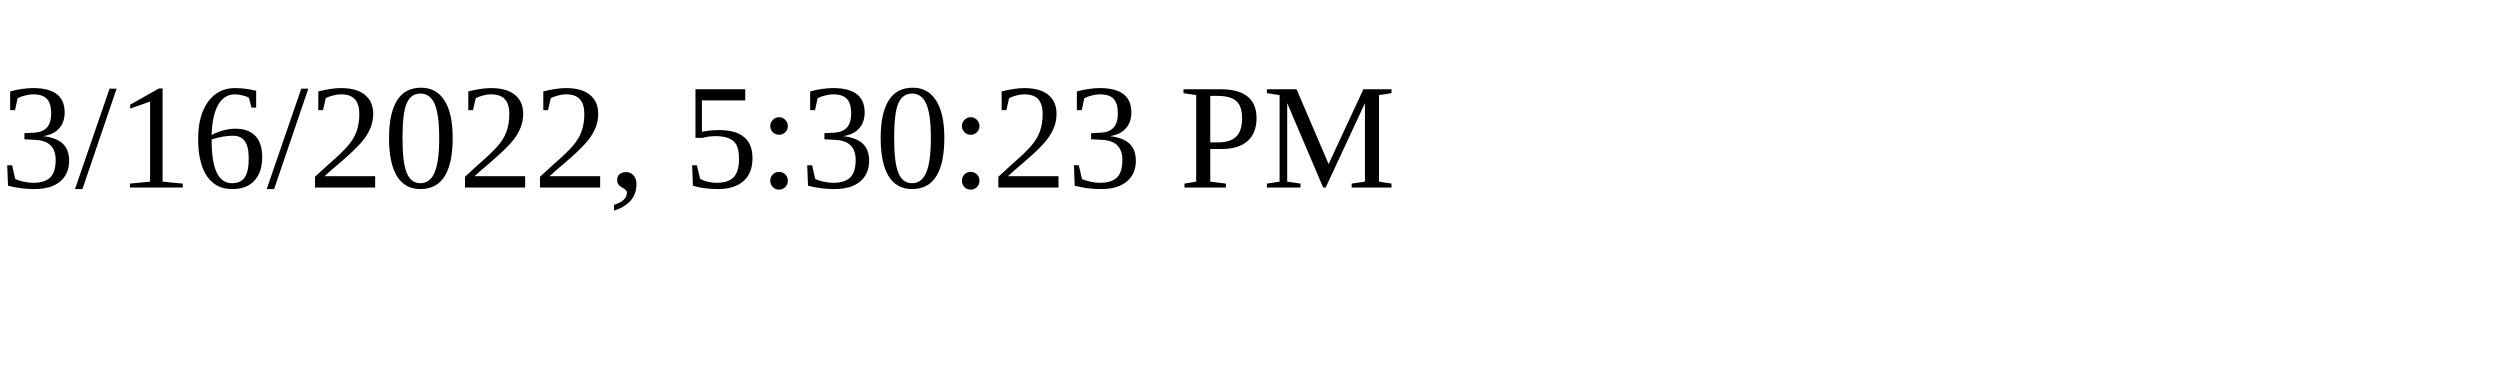
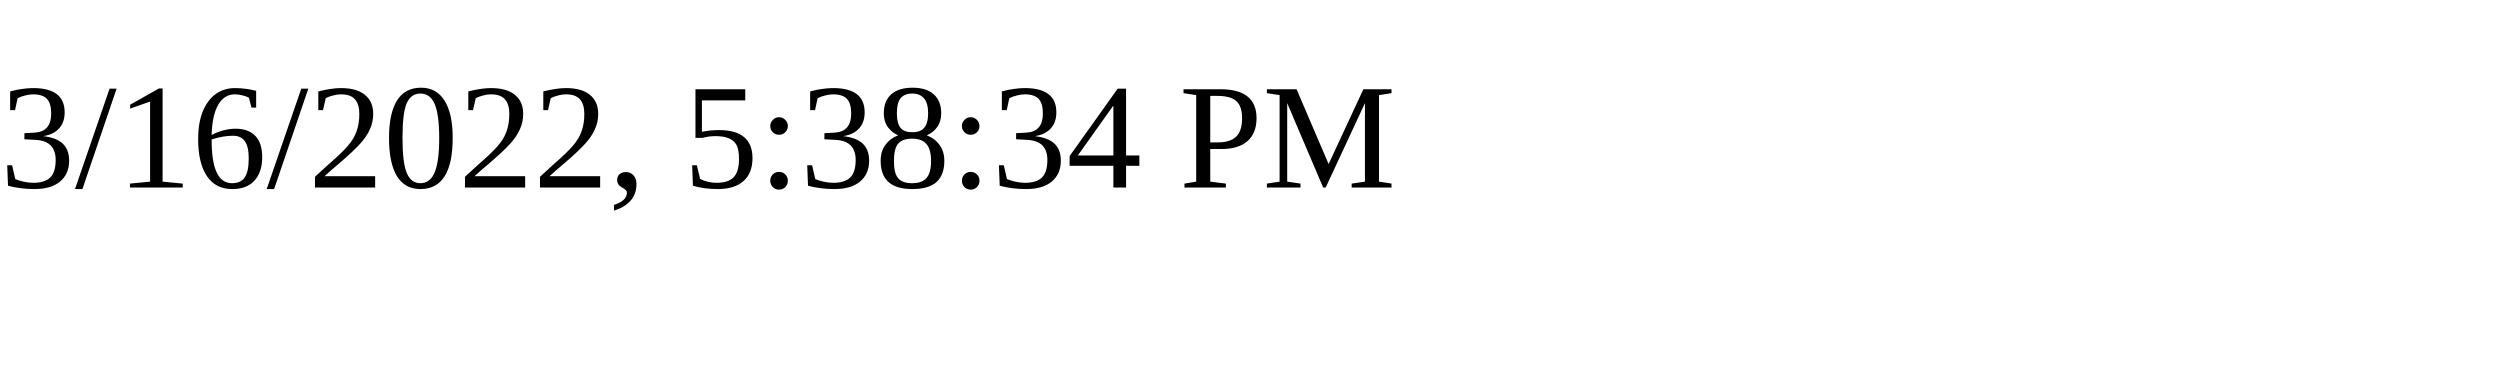
<svg xmlns="http://www.w3.org/2000/svg" height="30" width="200">
-   <text x="0" y="15">3/16/2022, 5:30:23 PM</text>
+   <text x="0" y="15">3/16/2022, 5:38:34 PM</text>
</svg>
